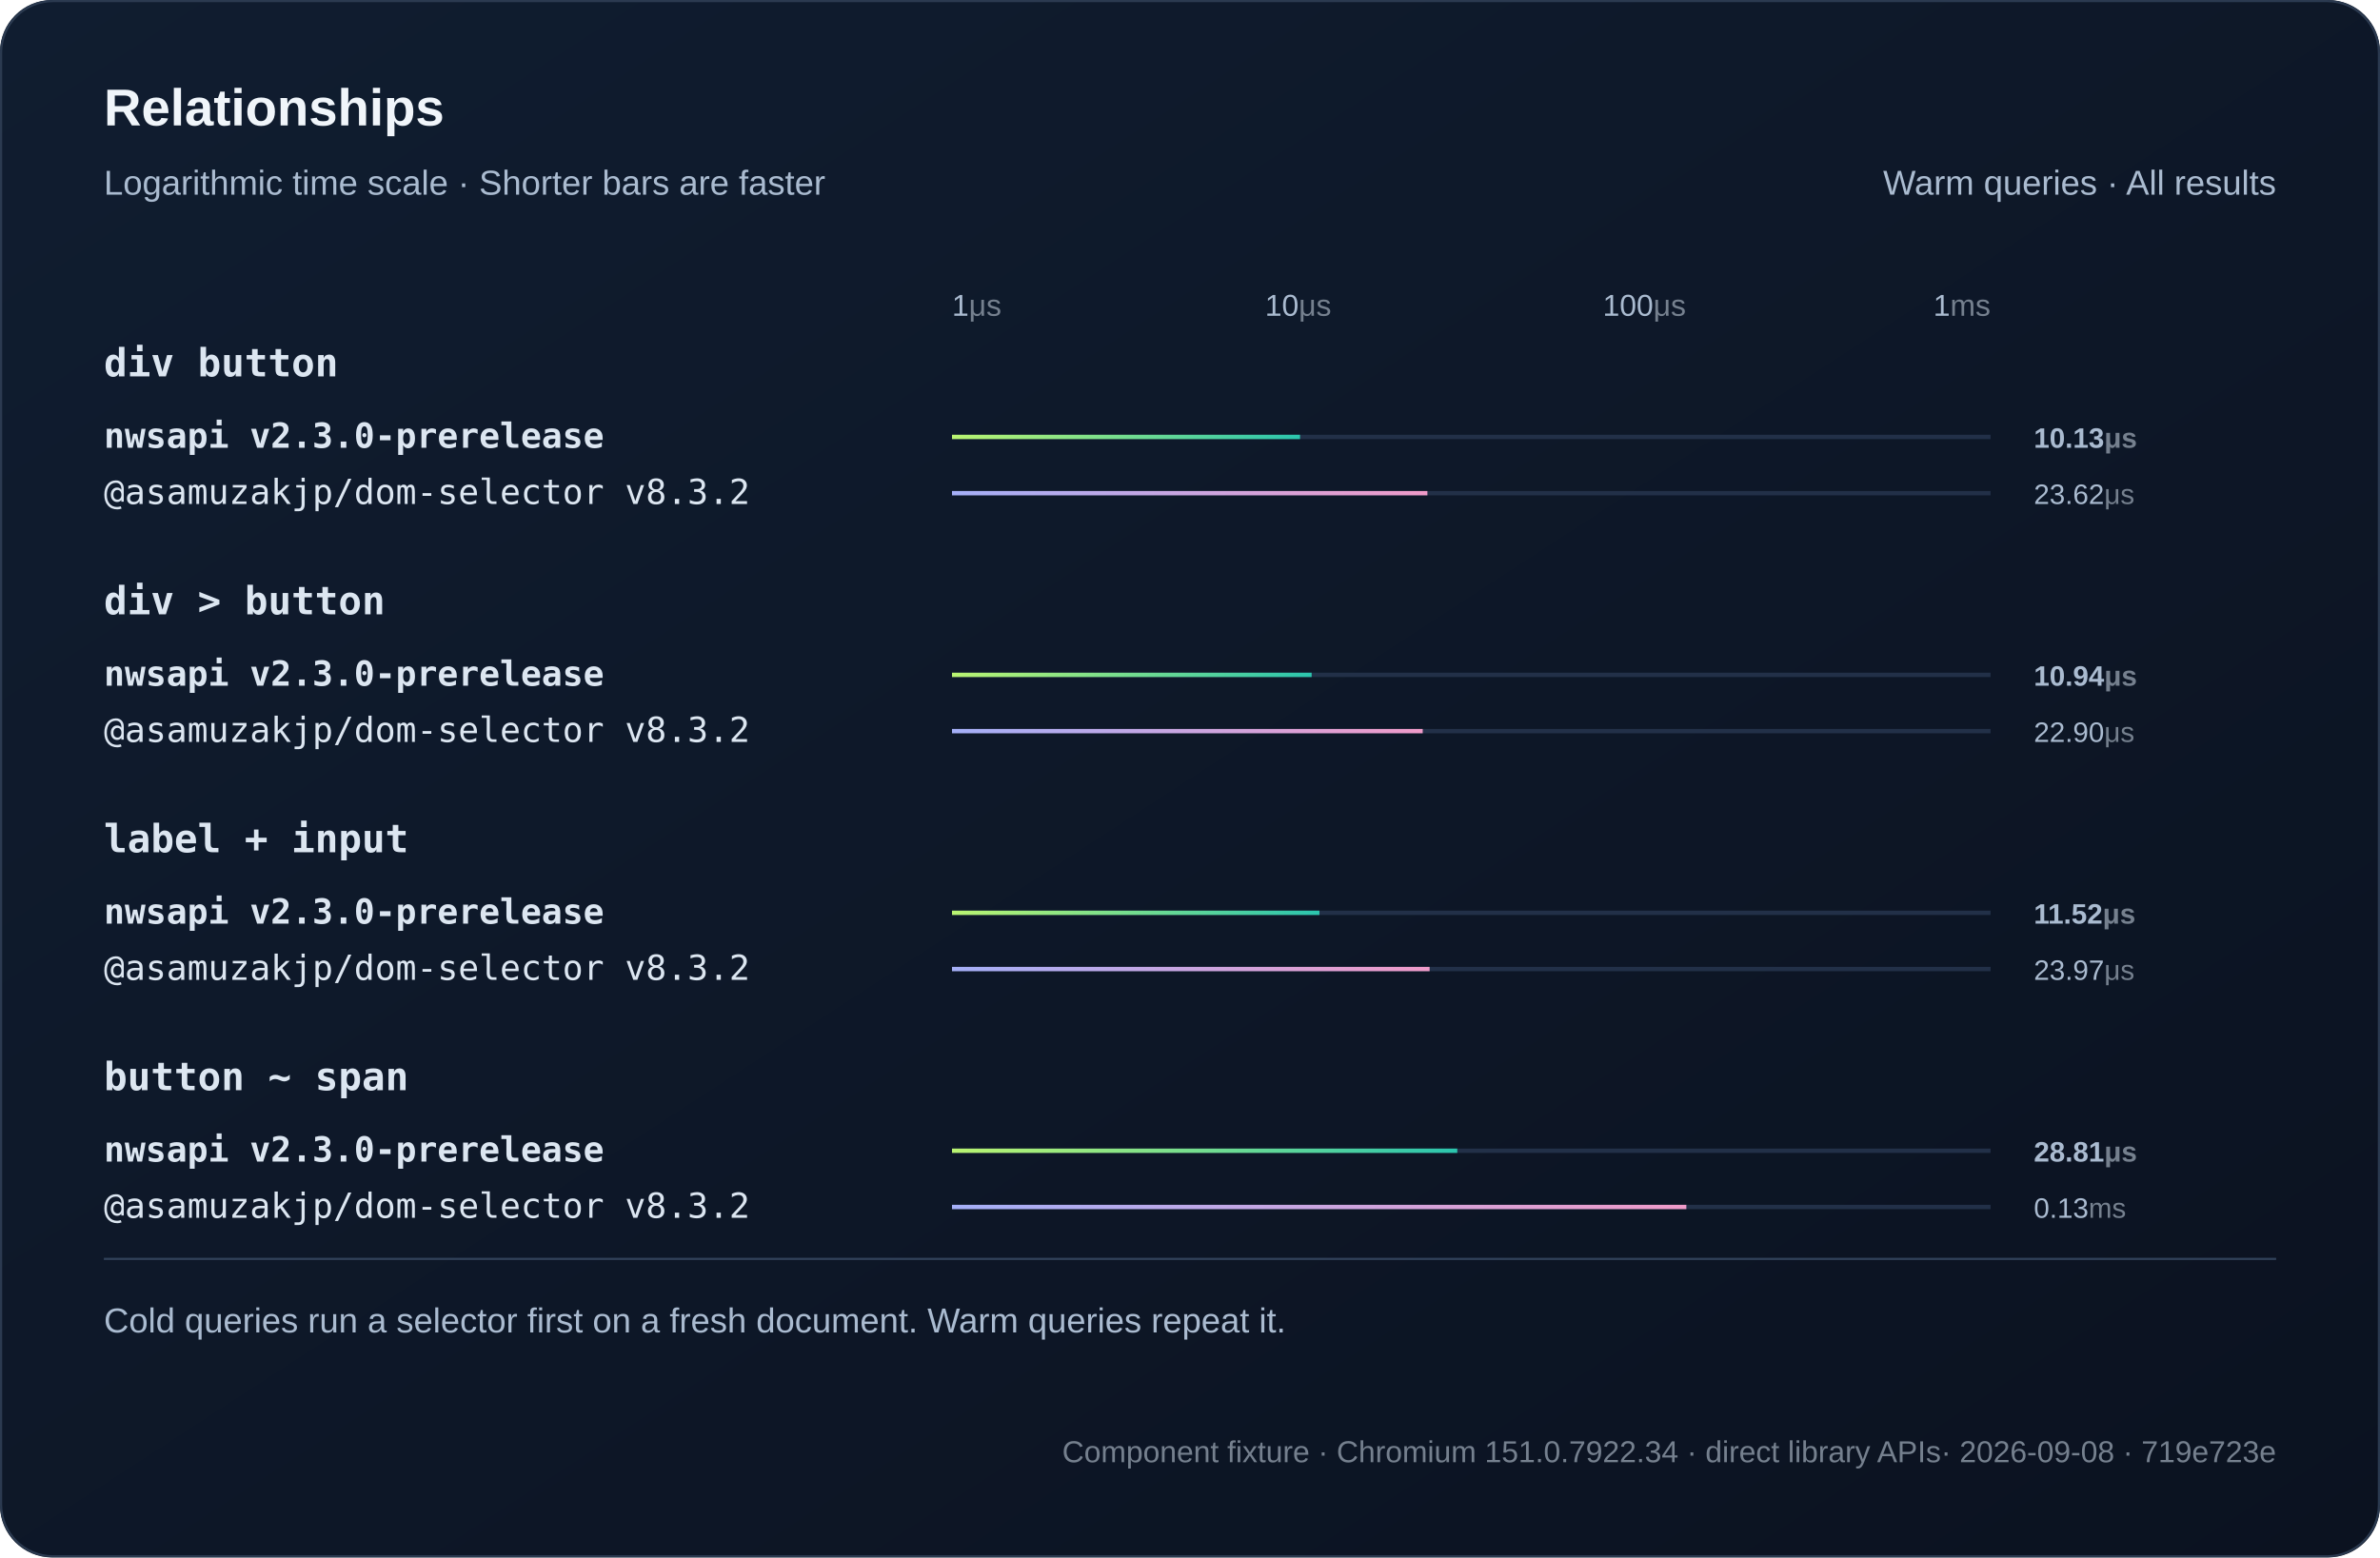
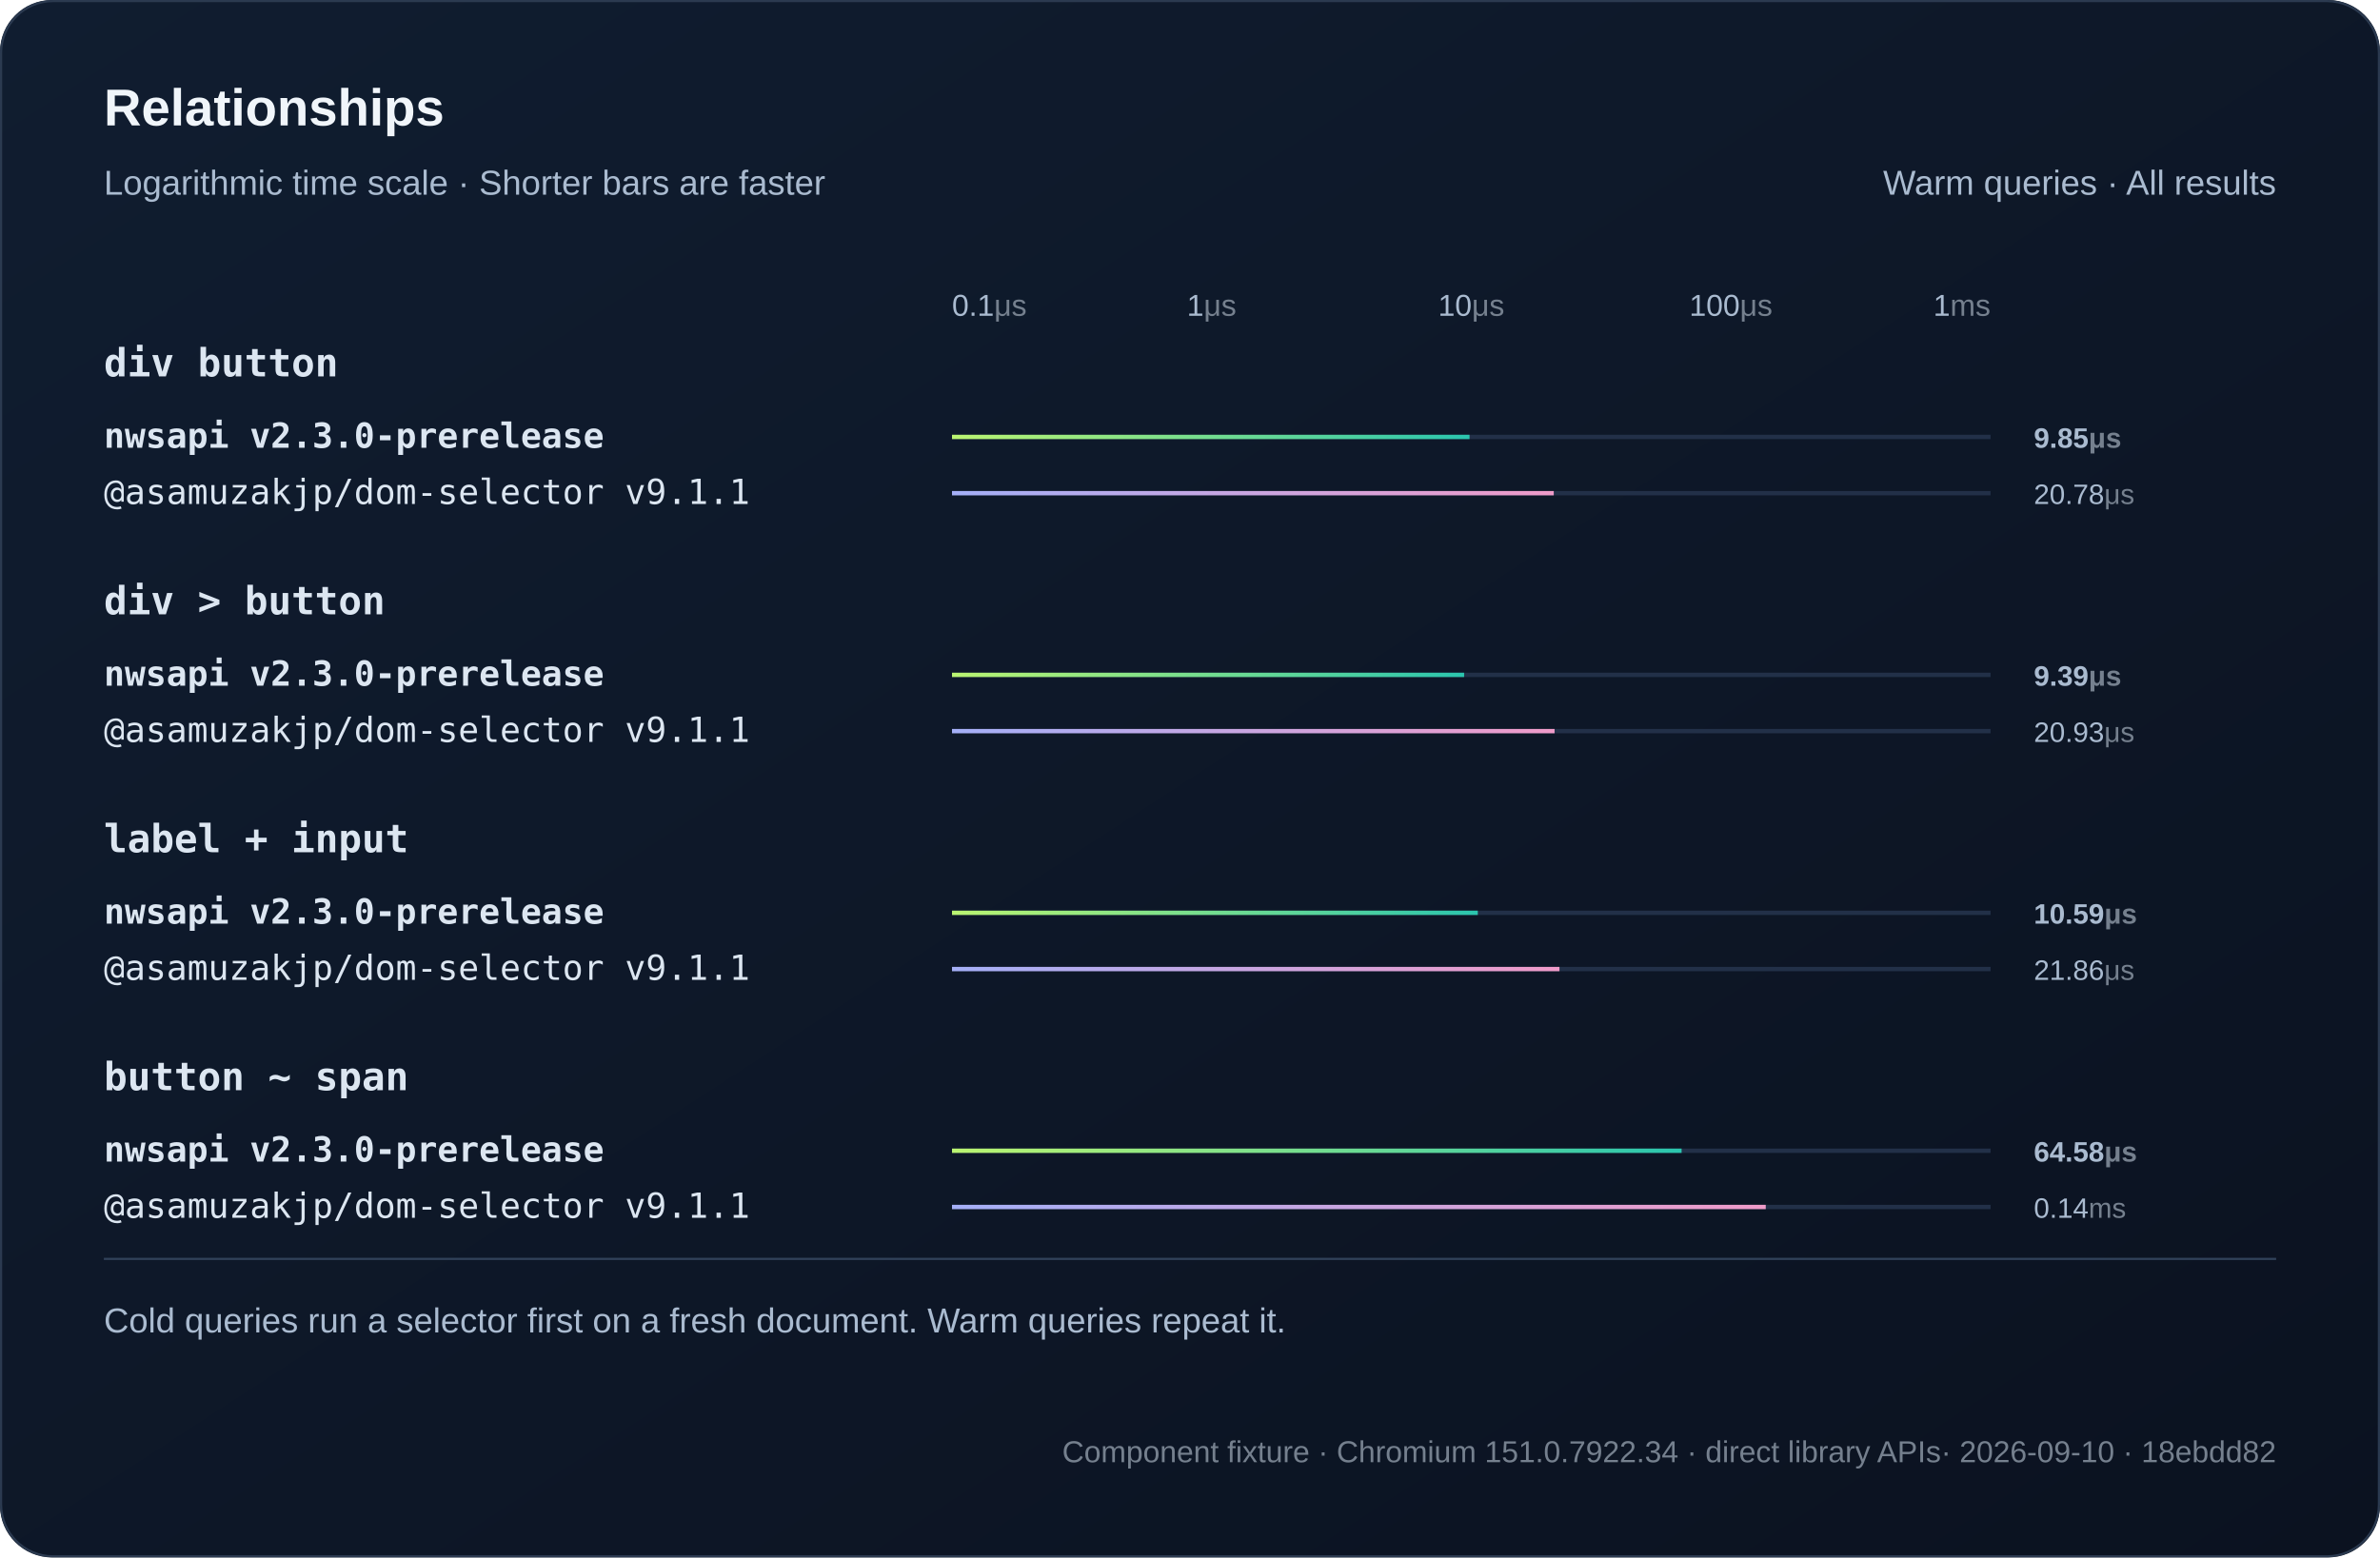
<svg xmlns="http://www.w3.org/2000/svg" width="1100" height="720" viewBox="0 0 1100 720" role="img">
  <defs>
    <linearGradient id="bg" x2="1" y2="1">
      <stop stop-color="#101d30" />
      <stop offset="1" stop-color="#0b1220" />
    </linearGradient>
    <linearGradient id="series0">
      <stop stop-color="#baf471" />
      <stop offset="1" stop-color="#2bc5ae" />
    </linearGradient>
    <linearGradient id="series1">
      <stop stop-color="#a4aff7" />
      <stop offset="1" stop-color="#ef9bc9" />
    </linearGradient>
  </defs>
  <style>text{font-family:Arial,Helvetica,sans-serif;fill:#f0f5fa}
.muted{fill:#aabbd0;font:16px Arial,Helvetica,sans-serif}
.code{font:18px Consolas,Menlo,monospace;fill:#dce6f1}
.note .code{font:16px Consolas,Menlo,monospace}
.metadata,.metadata .code{fill:#75808e;font-size:14px}
.chart-title{font-size:24px;font-weight:700}
.unit{fill:#75808e}
.package{font-family:Consolas,Menlo,monospace}
.comparison{font-size:14px;font-variant-numeric:tabular-nums}
.tick{fill:#aabbd0;font-size:12px}
.time{fill:#aabbd0;font-size:13px;font-variant-numeric:tabular-nums}
.engine{font-size:16px}.selector{font-weight:600}.tick{font-size:14px}.bar{transform-box:fill-box;transform-origin:left center;animation:fill 800ms ease-out both}@keyframes fill{from{transform:scaleX(0)}to{transform:scaleX(1)}}@media(prefers-reduced-motion:reduce){.bar{animation:none}}</style>
  <rect width="1100" height="720" rx="24" fill="url(#bg)" />
  <rect x=".5" y=".5" width="1099" height="719" rx="24" fill="none" stroke="#2b3a50" />
  <text x="48" y="58" class="chart-title">Relationships</text>
  <text x="48" y="90" class="muted">Logarithmic time scale · Shorter bars are faster</text>
  <text x="1052" y="90" text-anchor="end" class="muted">Warm queries · All results</text>
-   <text x="440" y="146" text-anchor="start" class="tick">1<tspan class="unit">μs</tspan>
+   <text x="440" y="146" text-anchor="start" class="tick">0.1<tspan class="unit">μs</tspan>
  </text>
-   <text x="600" y="146" text-anchor="middle" class="tick">10<tspan class="unit">μs</tspan>
+   <text x="560" y="146" text-anchor="middle" class="tick">1<tspan class="unit">μs</tspan>
  </text>
-   <text x="760" y="146" text-anchor="middle" class="tick">100<tspan class="unit">μs</tspan>
+   <text x="680" y="146" text-anchor="middle" class="tick">10<tspan class="unit">μs</tspan>
+   </text>
+   <text x="800" y="146" text-anchor="middle" class="tick">100<tspan class="unit">μs</tspan>
  </text>
  <text x="920" y="146" text-anchor="end" class="tick">1<tspan class="unit">ms</tspan>
  </text>
  <text x="48" y="174" class="code selector">div button</text>
  <g>
    <text x="48" y="207" class="code engine" style="font-weight:700">nwsapi v2.3.0-prerelease</text>
    <path d="M440 202h480" stroke="#223048" stroke-width="2" />
-     <rect class="bar" x="440" y="201" width="160.86" height="2" fill="url(#series0)" />
-     <text x="940" y="207" class="time" style="font-weight:700">10.13<tspan class="unit">μs</tspan>
+     <rect class="bar" x="440" y="201" width="239.2" height="2" fill="url(#series0)" />
+     <text x="940" y="207" class="time" style="font-weight:700">9.85<tspan class="unit">μs</tspan>
    </text>
  </g>
  <g>
-     <text x="48" y="233" class="code engine">@asamuzakjp/dom-selector v8.3.2</text>
+     <text x="48" y="233" class="code engine">@asamuzakjp/dom-selector v9.1.1</text>
    <path d="M440 228h480" stroke="#223048" stroke-width="2" />
-     <rect class="bar" x="440" y="227" width="219.72" height="2" fill="url(#series1)" />
-     <text x="940" y="233" class="time">23.62<tspan class="unit">μs</tspan>
+     <rect class="bar" x="440" y="227" width="278.12" height="2" fill="url(#series1)" />
+     <text x="940" y="233" class="time">20.78<tspan class="unit">μs</tspan>
    </text>
  </g>
  <text x="48" y="284" class="code selector">div &gt; button</text>
  <g>
    <text x="48" y="317" class="code engine" style="font-weight:700">nwsapi v2.3.0-prerelease</text>
    <path d="M440 312h480" stroke="#223048" stroke-width="2" />
-     <rect class="bar" x="440" y="311" width="166.22" height="2" fill="url(#series0)" />
-     <text x="940" y="317" class="time" style="font-weight:700">10.94<tspan class="unit">μs</tspan>
+     <rect class="bar" x="440" y="311" width="236.7" height="2" fill="url(#series0)" />
+     <text x="940" y="317" class="time" style="font-weight:700">9.39<tspan class="unit">μs</tspan>
    </text>
  </g>
  <g>
-     <text x="48" y="343" class="code engine">@asamuzakjp/dom-selector v8.3.2</text>
+     <text x="48" y="343" class="code engine">@asamuzakjp/dom-selector v9.1.1</text>
    <path d="M440 338h480" stroke="#223048" stroke-width="2" />
-     <rect class="bar" x="440" y="337" width="217.56" height="2" fill="url(#series1)" />
-     <text x="940" y="343" class="time">22.90<tspan class="unit">μs</tspan>
+     <rect class="bar" x="440" y="337" width="278.5" height="2" fill="url(#series1)" />
+     <text x="940" y="343" class="time">20.93<tspan class="unit">μs</tspan>
    </text>
  </g>
  <text x="48" y="394" class="code selector">label + input</text>
  <g>
    <text x="48" y="427" class="code engine" style="font-weight:700">nwsapi v2.3.0-prerelease</text>
    <path d="M440 422h480" stroke="#223048" stroke-width="2" />
-     <rect class="bar" x="440" y="421" width="169.83" height="2" fill="url(#series0)" />
-     <text x="940" y="427" class="time" style="font-weight:700">11.52<tspan class="unit">μs</tspan>
+     <rect class="bar" x="440" y="421" width="243.01" height="2" fill="url(#series0)" />
+     <text x="940" y="427" class="time" style="font-weight:700">10.59<tspan class="unit">μs</tspan>
    </text>
  </g>
  <g>
-     <text x="48" y="453" class="code engine">@asamuzakjp/dom-selector v8.3.2</text>
+     <text x="48" y="453" class="code engine">@asamuzakjp/dom-selector v9.1.1</text>
    <path d="M440 448h480" stroke="#223048" stroke-width="2" />
-     <rect class="bar" x="440" y="447" width="220.75" height="2" fill="url(#series1)" />
-     <text x="940" y="453" class="time">23.97<tspan class="unit">μs</tspan>
+     <rect class="bar" x="440" y="447" width="280.76" height="2" fill="url(#series1)" />
+     <text x="940" y="453" class="time">21.86<tspan class="unit">μs</tspan>
    </text>
  </g>
  <text x="48" y="504" class="code selector">button ~ span</text>
  <g>
    <text x="48" y="537" class="code engine" style="font-weight:700">nwsapi v2.3.0-prerelease</text>
    <path d="M440 532h480" stroke="#223048" stroke-width="2" />
-     <rect class="bar" x="440" y="531" width="233.53" height="2" fill="url(#series0)" />
-     <text x="940" y="537" class="time" style="font-weight:700">28.81<tspan class="unit">μs</tspan>
+     <rect class="bar" x="440" y="531" width="337.21" height="2" fill="url(#series0)" />
+     <text x="940" y="537" class="time" style="font-weight:700">64.58<tspan class="unit">μs</tspan>
    </text>
  </g>
  <g>
-     <text x="48" y="563" class="code engine">@asamuzakjp/dom-selector v8.3.2</text>
+     <text x="48" y="563" class="code engine">@asamuzakjp/dom-selector v9.1.1</text>
    <path d="M440 558h480" stroke="#223048" stroke-width="2" />
-     <rect class="bar" x="440" y="557" width="339.41" height="2" fill="url(#series1)" />
-     <text x="940" y="563" class="time">0.13<tspan class="unit">ms</tspan>
+     <rect class="bar" x="440" y="557" width="376.1" height="2" fill="url(#series1)" />
+     <text x="940" y="563" class="time">0.14<tspan class="unit">ms</tspan>
    </text>
  </g>
  <path d="M48 582h1004" stroke="#304159" />
  <text x="48" y="616" class="muted">Cold queries run a selector first on a fresh document. Warm queries repeat it.</text>
-   <text x="1052" y="676" text-anchor="end" class="muted note metadata">Component fixture · Chromium 151.0.7922.34 · direct library APIs<tspan fill="#75808e"> · 2026-09-08 · 719e723e</tspan>
+   <text x="1052" y="676" text-anchor="end" class="muted note metadata">Component fixture · Chromium 151.0.7922.34 · direct library APIs<tspan fill="#75808e"> · 2026-09-10 · 18ebdd82</tspan>
  </text>
</svg>
